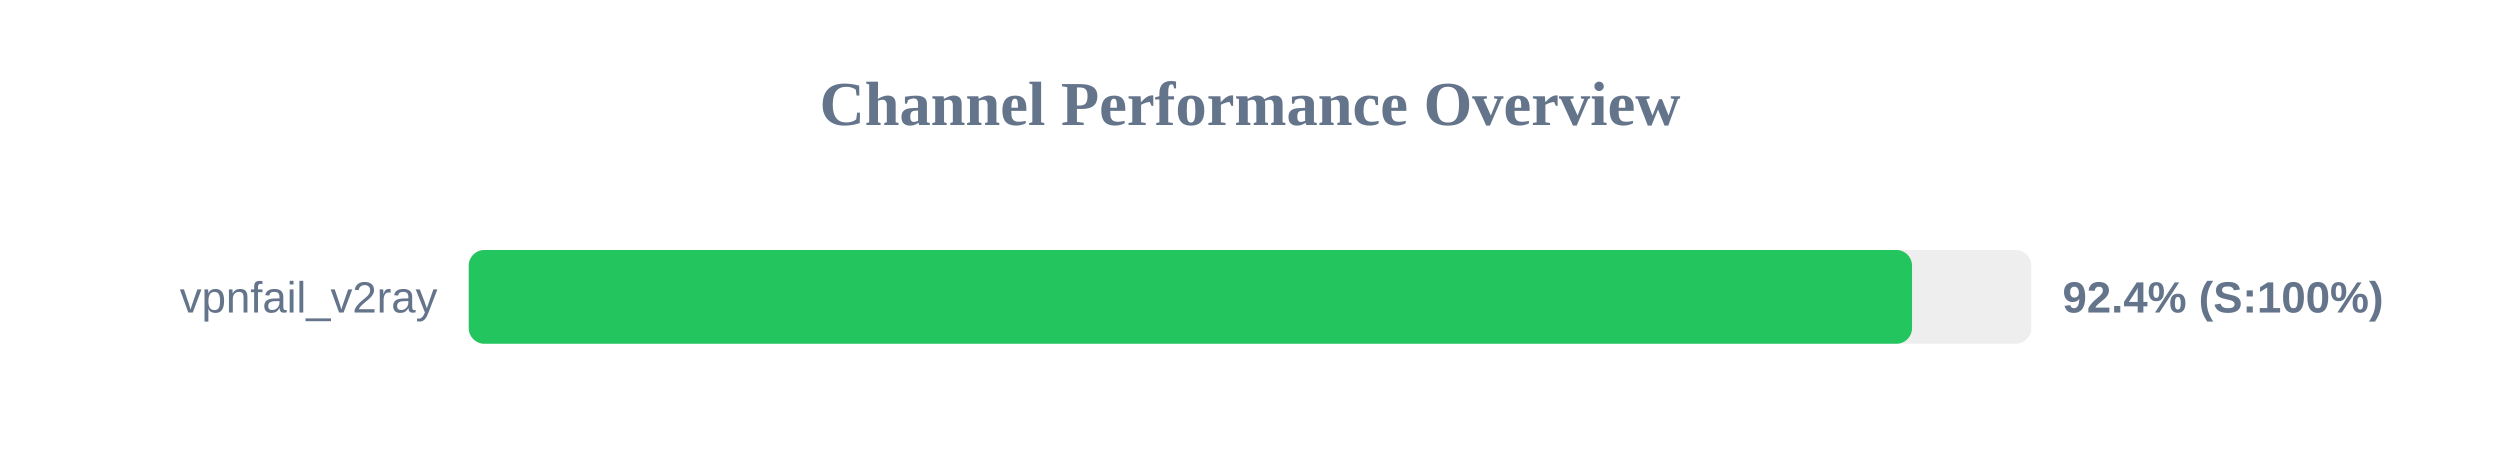
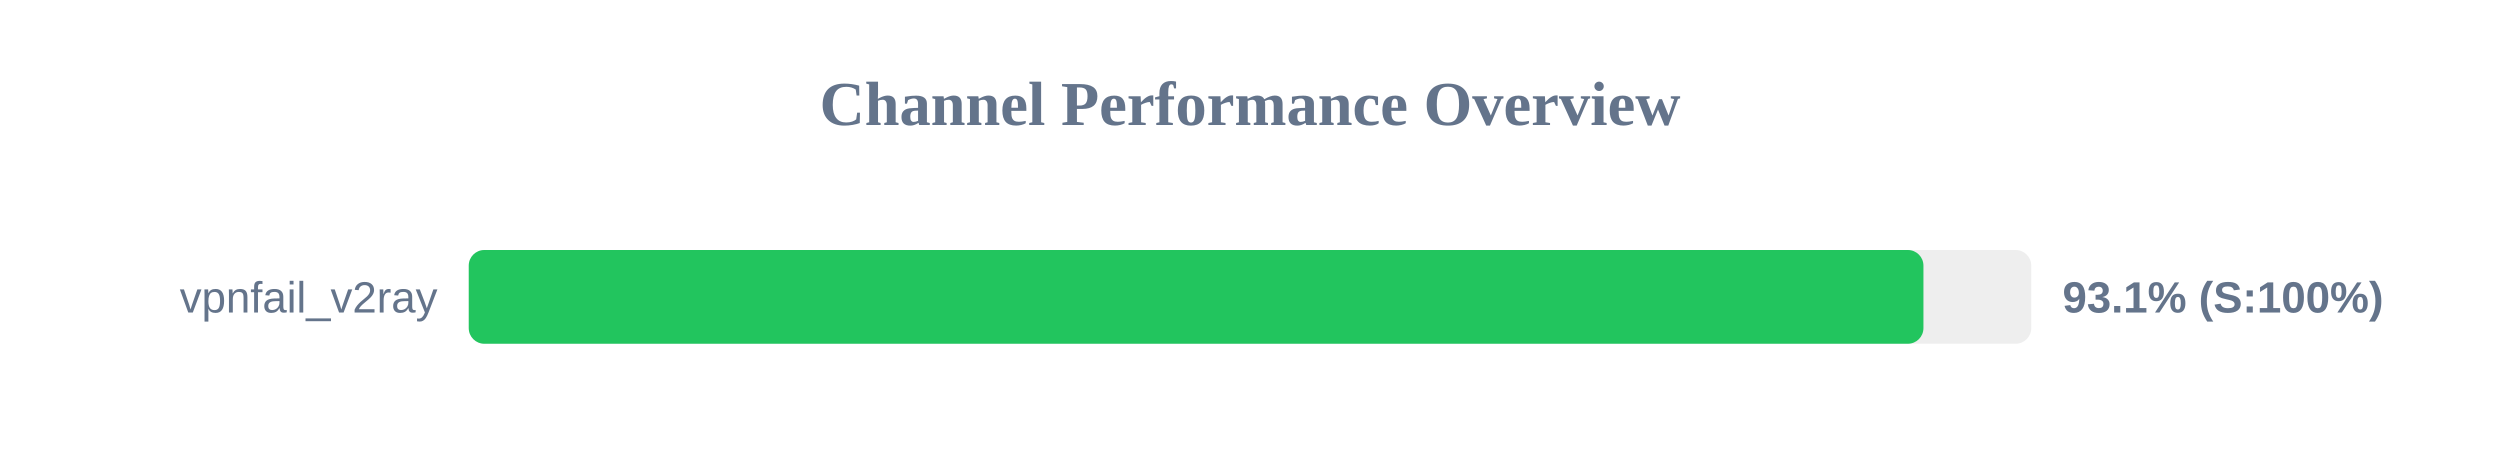
<svg xmlns="http://www.w3.org/2000/svg" width="800" height="150" version="1.1">
  <style>
        .row { font: 14px Arial; fill: #64748b; }
        .score { font: bold 14px Arial; fill: #64748b; }
    </style>
  <text x="400" y="40" text-anchor="middle" font-size="20px" font-weight="bold" fill="#64748b">Channel Performance Overview</text>
  <rect x="150" y="80" width="500" height="30" fill="#eee" rx="5" />
-   <rect x="150" y="80" width="461.85" height="30" fill="#22c55e" rx="5" />
+   <rect x="150" y="80" width="465.5" height="30" fill="#22c55e" rx="5" />
  <text x="140" y="100" text-anchor="end" class="row">vpnfail_v2ray</text>
-   <text x="660" y="100" text-anchor="start" class="score">92.4% (S:100%)</text>
+   <text x="660" y="100" text-anchor="start" class="score">93.1% (S:100%)</text>
</svg>
